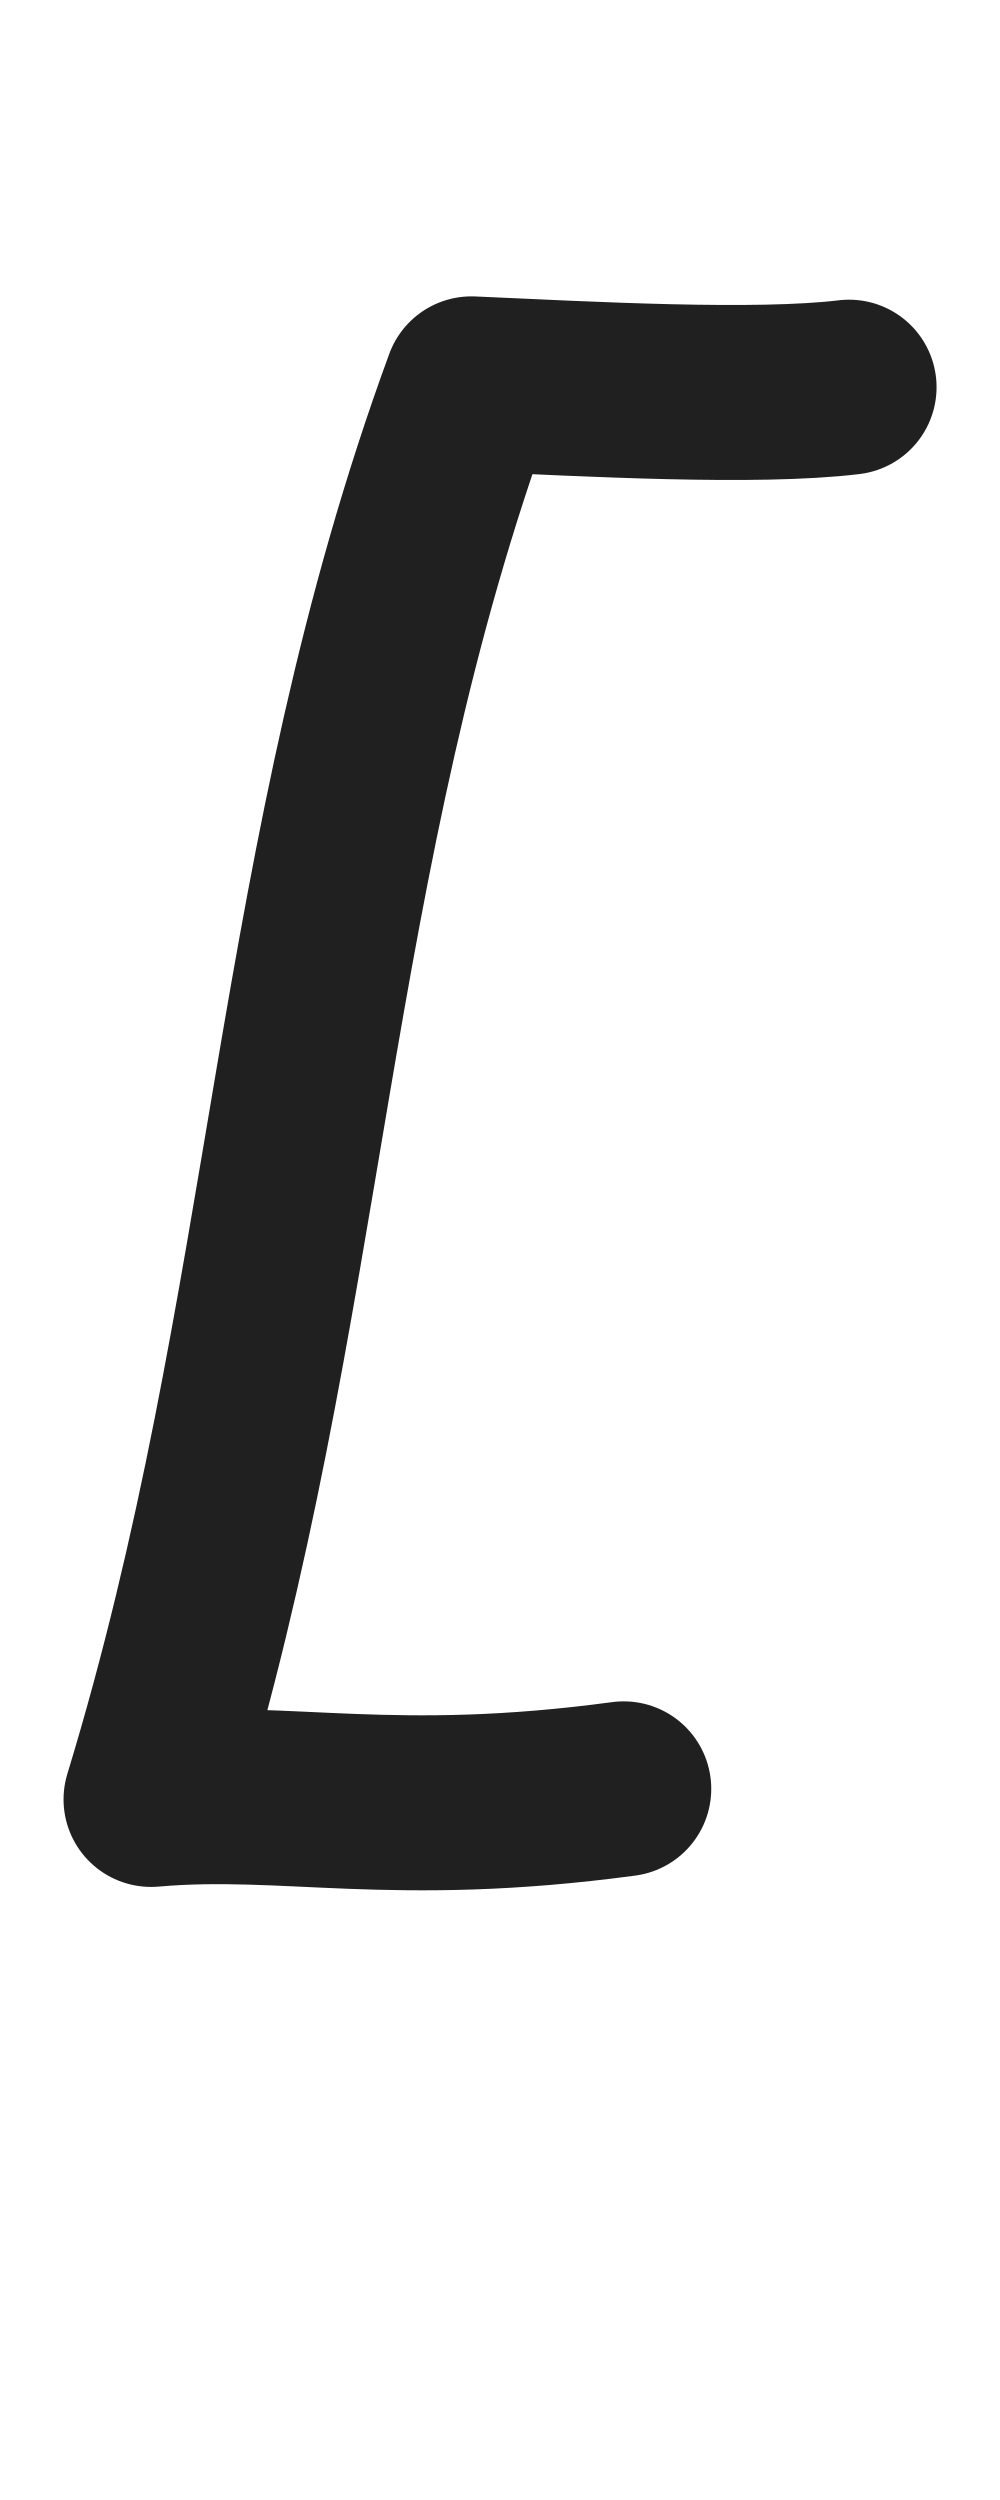
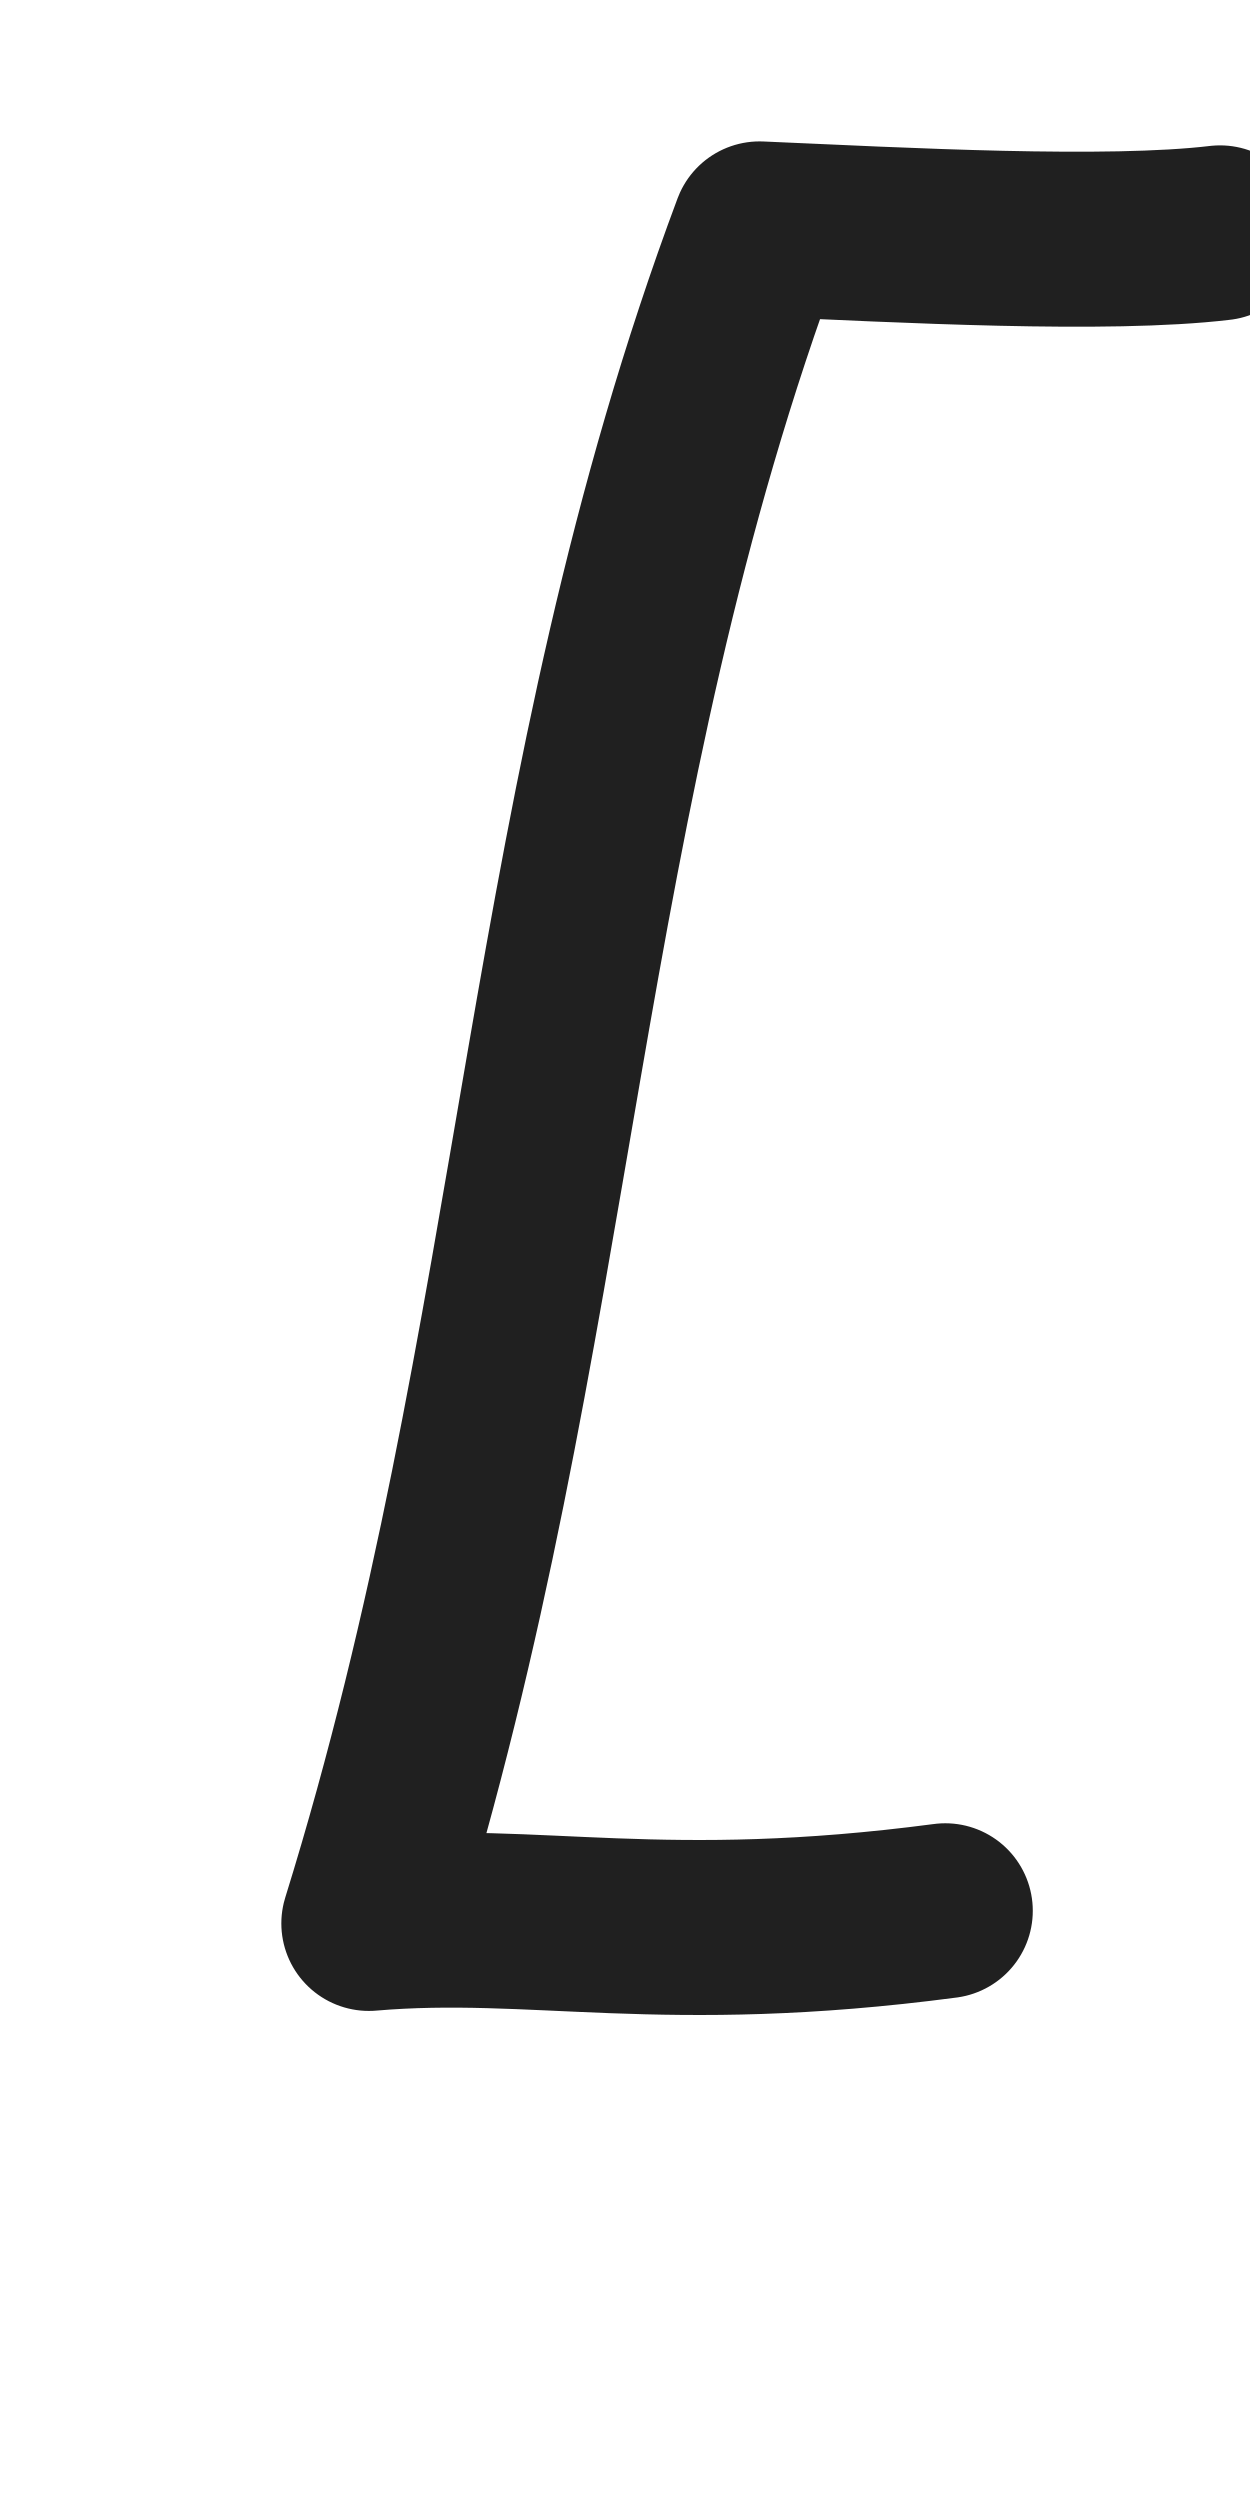
- <svg xmlns="http://www.w3.org/2000/svg" height="1000" width="400" version="1.1" id="svg1" viewBox="0 0 400 1000" xml:space="preserve">
+ <svg xmlns="http://www.w3.org/2000/svg" height="1000" width="500" version="1.1" id="svg1" viewBox="0 0 500 1000" xml:space="preserve">
  <defs id="defs4">
-     <font horiz-adv-x="400" id="font1" horiz-origin-y="250" horiz-origin-x="0" vert-origin-x="512" vert-origin-y="768" vert-adv-y="1024">
-       <font-face units-per-em="1000" ascent="650" cap-height="625" x-height="375" descent="250" id="font-face1" font-family="SVGFont 1" />
+     <font horiz-adv-x="500" id="font1" horiz-origin-y="200" horiz-origin-x="0" vert-origin-x="512" vert-origin-y="768" vert-adv-y="1024">
+       <font-face units-per-em="1000" ascent="735" cap-height="735" x-height="400" descent="200" id="font-face1" font-family="SVGFont 1" />
      <missing-glyph d="M0,0h1000v1000h-1000z" id="missing-glyph1" />
-     </font>
-     <font horiz-adv-x="400" id="font1-1" horiz-origin-y="250" horiz-origin-x="0" vert-origin-x="512" vert-origin-y="768" vert-adv-y="1024">
-       <font-face units-per-em="1000" ascent="650" cap-height="625" x-height="375" descent="250" id="font-face1-9" font-family="SVGFont 1" />
-       <missing-glyph d="M0,0h1000v1000h-1000z" id="missing-glyph1-1" />
    </font>
  </defs>
  <g id="layer1">
-     <g id="layer1-0" transform="translate(-1120.67,3.080679)">
-       <path style="opacity:0.875;fill:none;stroke:#000000;stroke-width:70;stroke-linecap:round;stroke-linejoin:round" d="m 1370.17,712.461 c -92.784,12.482 -134.329,-0.535 -189.084,4.229 60.363,-197.997 58.802,-377.158 128.166,-566.226 46.948,2.089 113.938,5.827 151.044,1.328" id="path4" />
-     </g>
+     <g id="layer1-0" transform="translate(105.8837,70.12814)" />
+     <path style="opacity:0.875;fill:none;stroke:#000000;stroke-width:70;stroke-linecap:round;stroke-linejoin:round" d="m 378.114,764.31 c -113.146,14.941 -163.808,-0.64 -230.58,5.062 73.61,-237.016 71.706,-451.485 156.293,-677.813 57.251,2.501 138.942,6.975 184.191,1.59" id="path4" />
  </g>
</svg>
